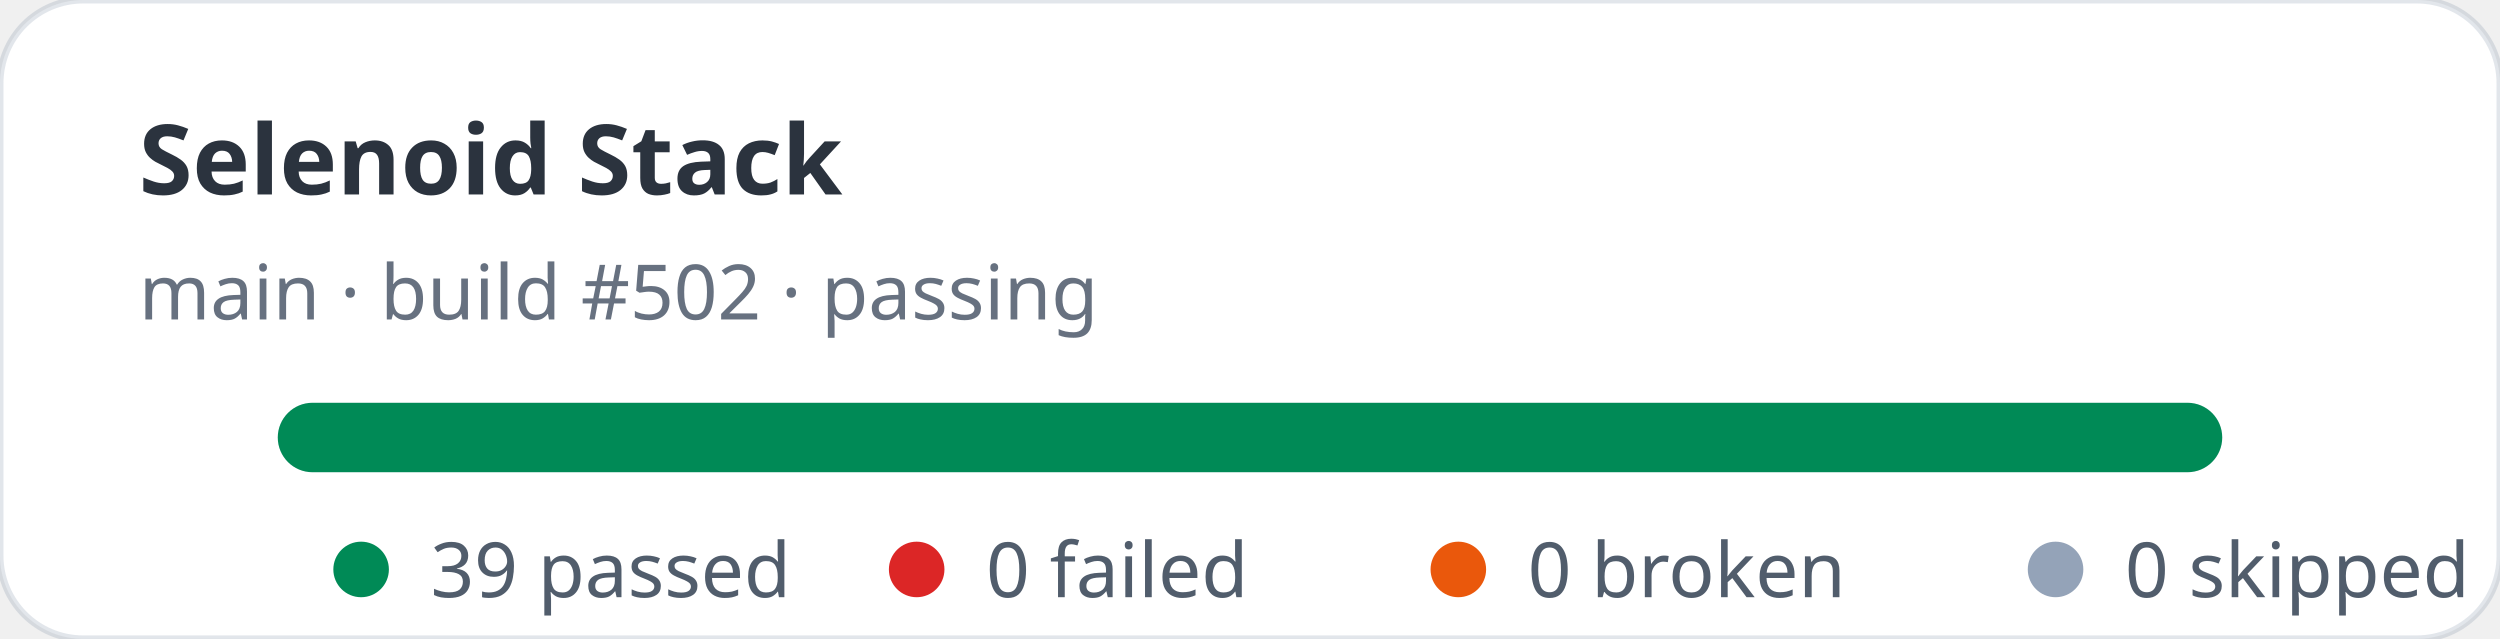
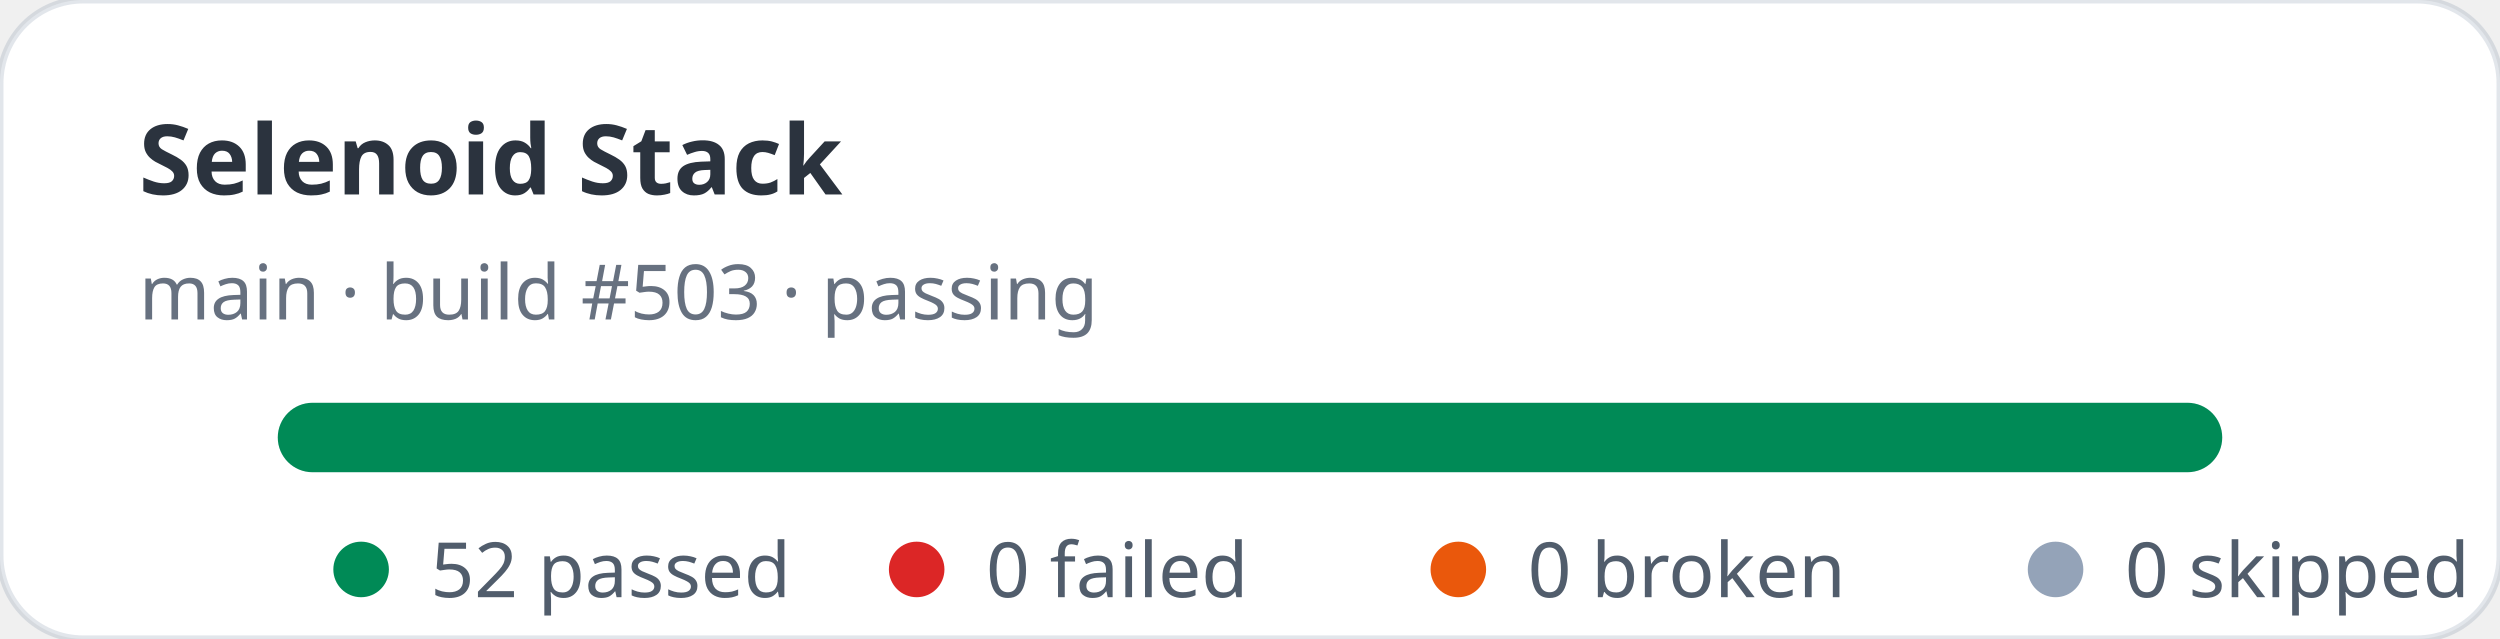
- <svg xmlns="http://www.w3.org/2000/svg" width="360" height="92" viewBox="0 0 360 92" role="img" aria-label="Selenoid Stack stats: 39 passed, 0 failed">
+ <svg xmlns="http://www.w3.org/2000/svg" width="360" height="92" viewBox="0 0 360 92" role="img" aria-label="Selenoid Stack stats: 52 passed, 0 failed">
  <rect width="360" height="92" rx="12" fill="#ffffff" stroke="rgba(11,48,86,0.12)" />
  <text x="20" y="28" fill="rgba(1,10,24,0.83)" font-family="ui-sans-serif,system-ui,sans-serif" font-size="14" font-weight="700">Selenoid Stack</text>
-   <text x="20" y="46" fill="rgba(2,19,44,0.6)" font-family="ui-sans-serif,system-ui,sans-serif" font-size="11">main · build #502 · passing</text>
+   <text x="20" y="46" fill="rgba(2,19,44,0.6)" font-family="ui-sans-serif,system-ui,sans-serif" font-size="11">main · build #503 · passing</text>
  <rect x="40" y="58" width="280" height="10" rx="5" fill="#e2e8f0" />
  <rect x="40" y="58" width="280" height="10" rx="5" fill="#008a56" />
  <g font-family="ui-sans-serif,system-ui,sans-serif" font-size="11" fill="rgba(1,18,40,0.68)">
    <circle cx="52" cy="82" r="4" fill="#008a56" />
-     <text x="62" y="86">39 passed</text>
+     <text x="62" y="86">52 passed</text>
    <circle cx="132" cy="82" r="4" fill="#dc2626" />
    <text x="142" y="86">0 failed</text>
    <circle cx="210" cy="82" r="4" fill="#ea580c" />
    <text x="220" y="86">0 broken</text>
    <circle cx="296" cy="82" r="4" fill="#94a3b8" />
    <text x="306" y="86">0 skipped</text>
  </g>
</svg>
